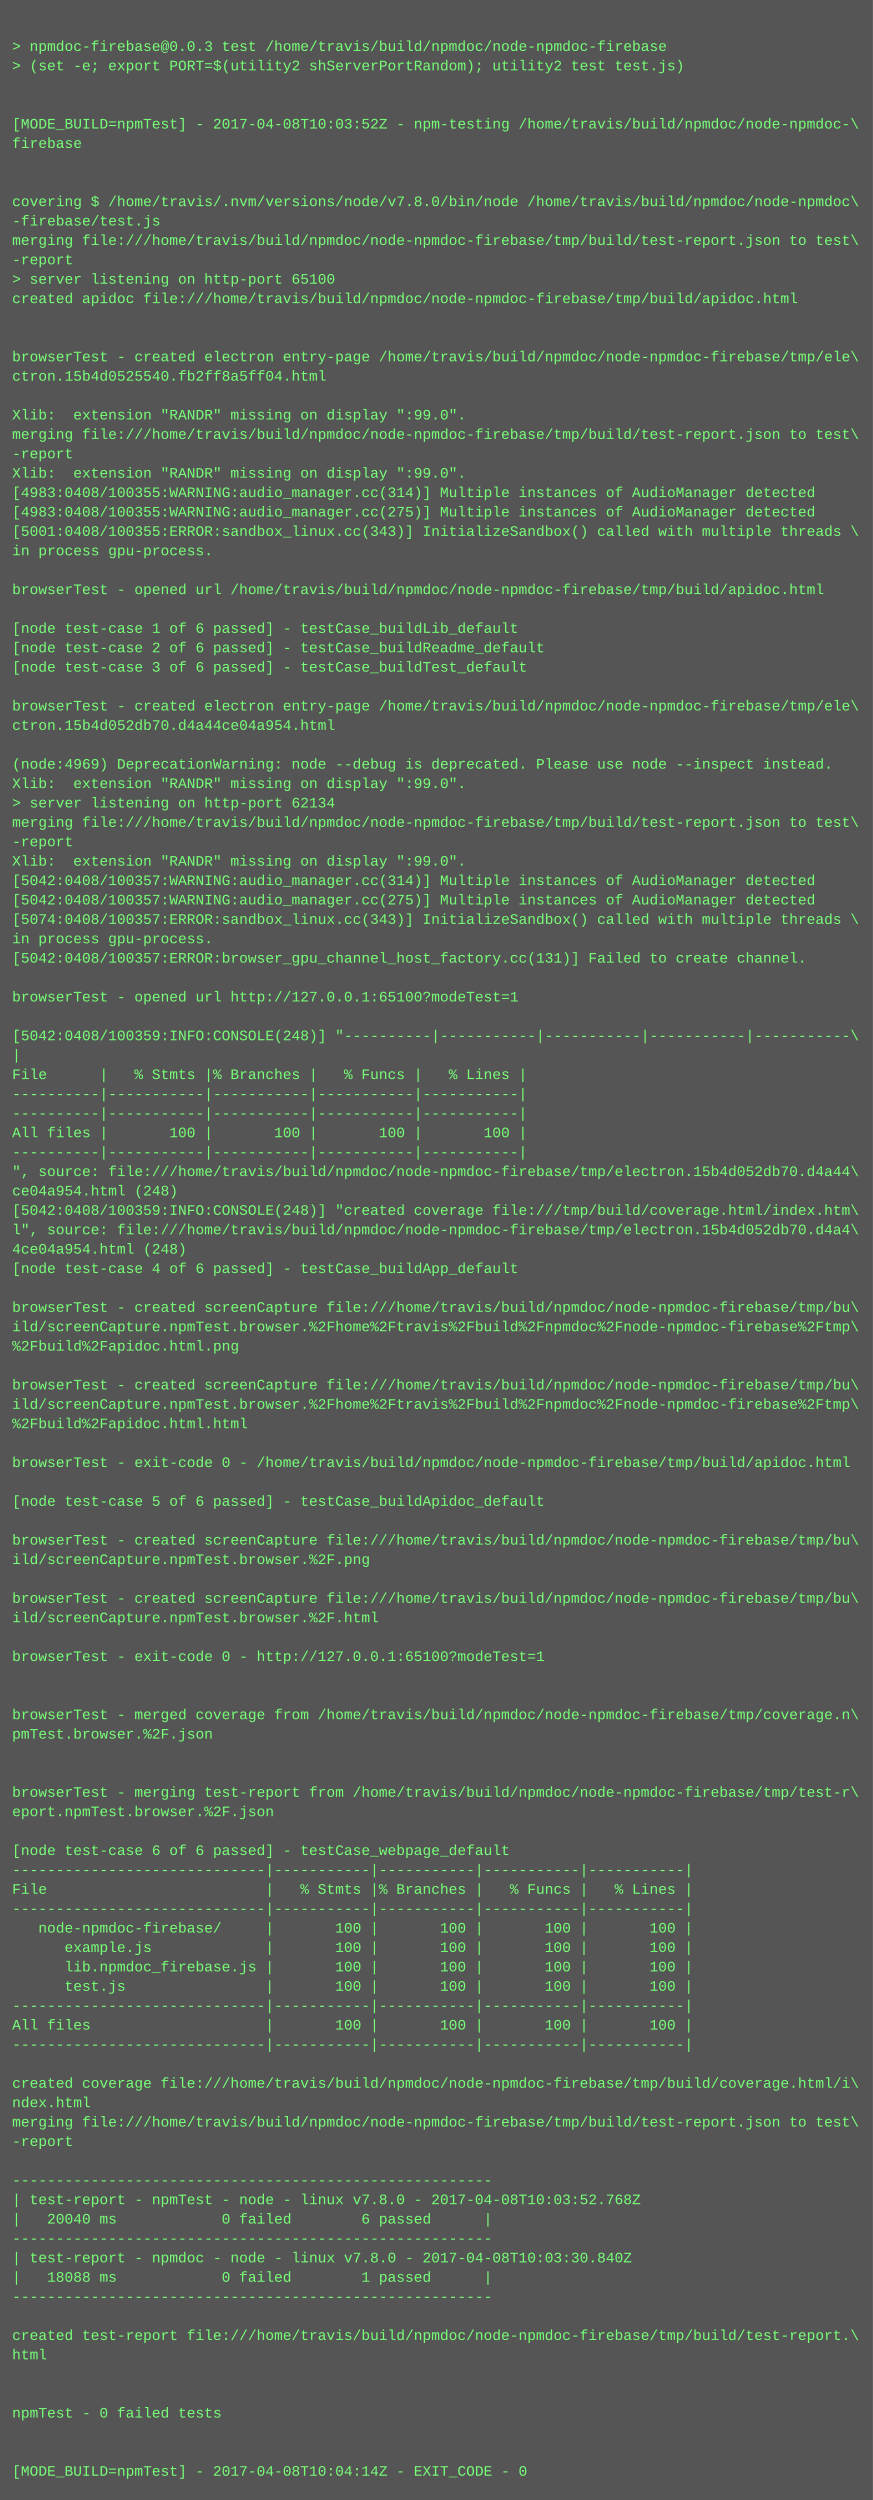
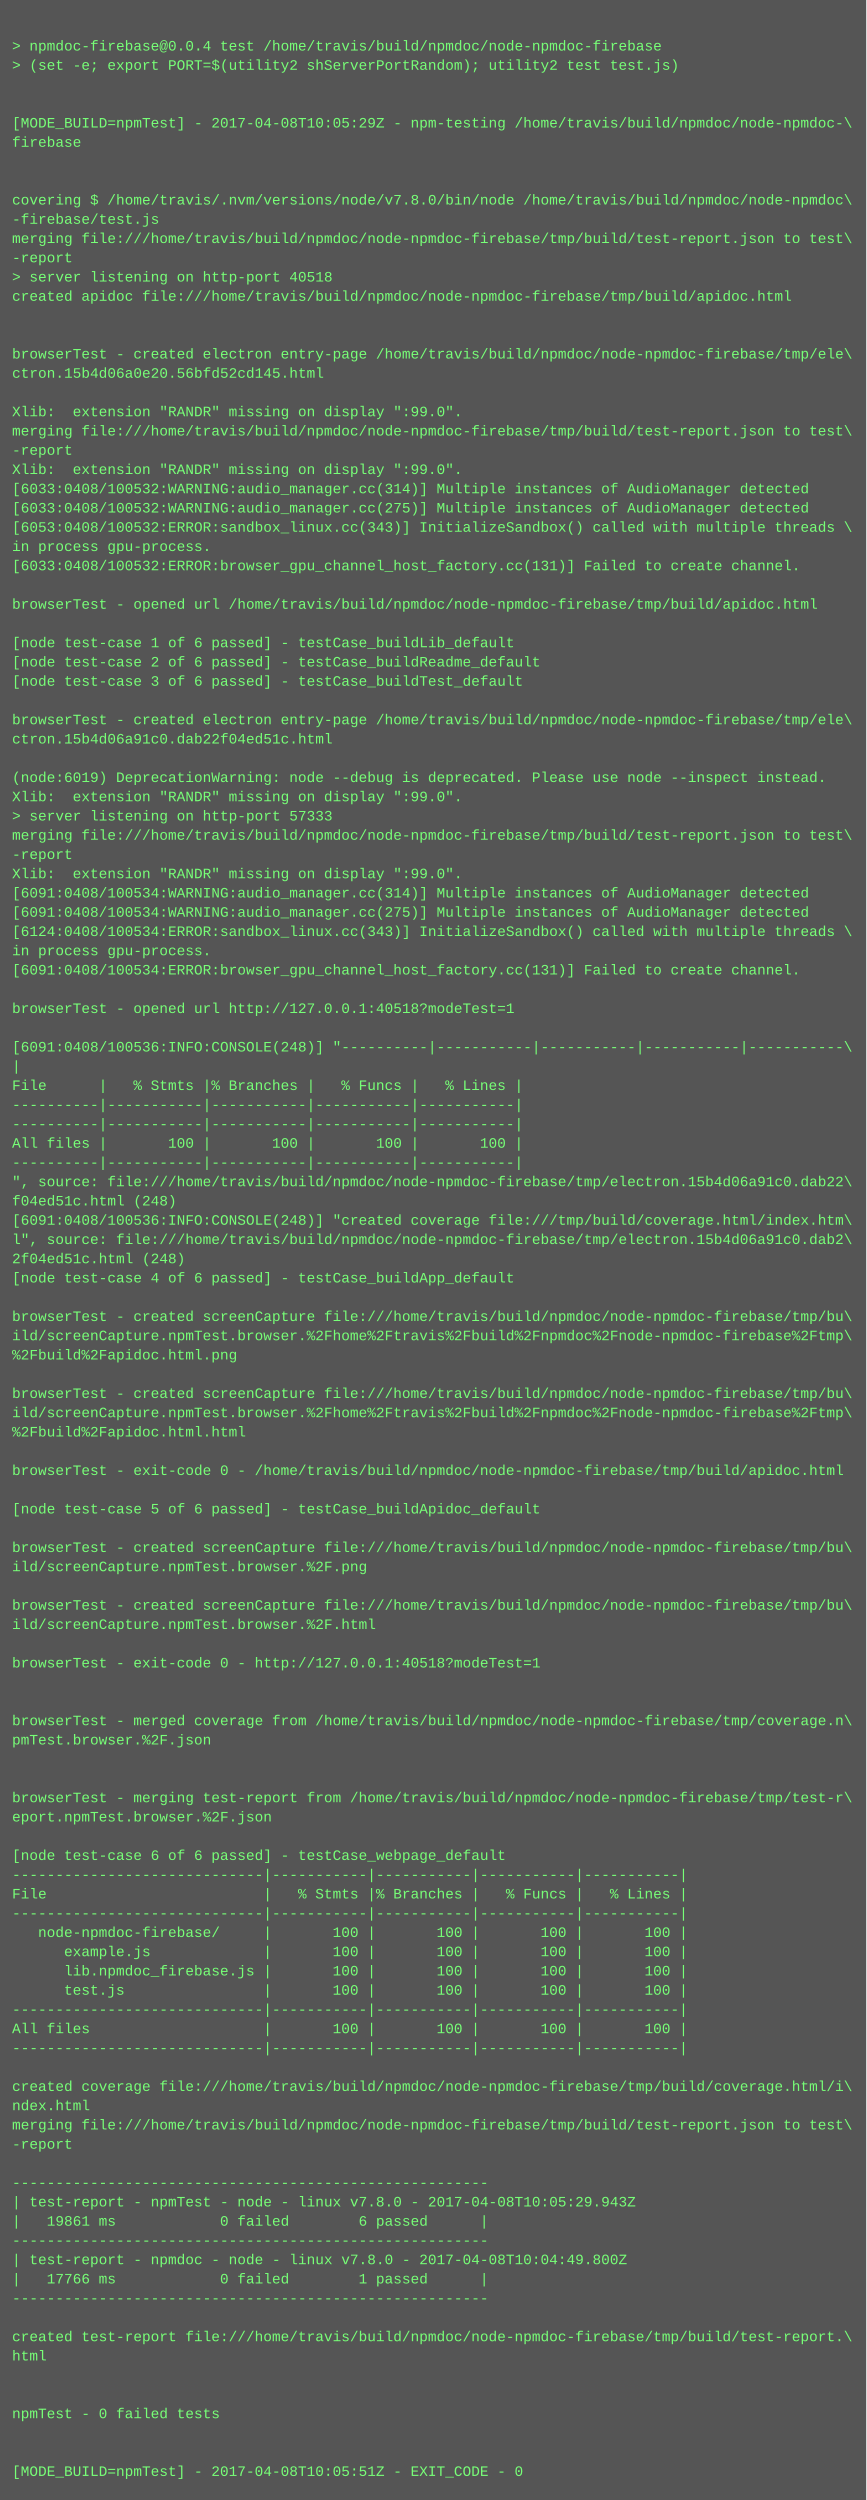
- <svg xmlns="http://www.w3.org/2000/svg" height="2062" width="720">
-   <rect height="2062" fill="#555" width="720" />
+ <svg xmlns="http://www.w3.org/2000/svg" height="2078" width="720">
+   <rect height="2078" fill="#555" width="720" />
  <text fill="#7f7" font-family="Courier New" font-size="12" xml:space="preserve">
    <tspan x="10" y="26" />
-     <tspan x="10" y="42">&gt; npmdoc-firebase@0.0.3 test /home/travis/build/npmdoc/node-npmdoc-firebase</tspan>
+     <tspan x="10" y="42">&gt; npmdoc-firebase@0.0.4 test /home/travis/build/npmdoc/node-npmdoc-firebase</tspan>
    <tspan x="10" y="58">&gt; (set -e; export PORT=$(utility2 shServerPortRandom); utility2 test test.js)</tspan>
    <tspan x="10" y="74" />
    <tspan x="10" y="90" />
-     <tspan x="10" y="106">[MODE_BUILD=npmTest] - 2017-04-08T10:03:52Z - npm-testing /home/travis/build/npmdoc/node-npmdoc-\</tspan>
+     <tspan x="10" y="106">[MODE_BUILD=npmTest] - 2017-04-08T10:05:29Z - npm-testing /home/travis/build/npmdoc/node-npmdoc-\</tspan>
    <tspan x="10" y="122">firebase</tspan>
    <tspan x="10" y="138" />
    <tspan x="10" y="154" />
    <tspan x="10" y="170">covering $ /home/travis/.nvm/versions/node/v7.8.0/bin/node /home/travis/build/npmdoc/node-npmdoc\</tspan>
    <tspan x="10" y="186">-firebase/test.js</tspan>
    <tspan x="10" y="202">merging file:///home/travis/build/npmdoc/node-npmdoc-firebase/tmp/build/test-report.json to test\</tspan>
    <tspan x="10" y="218">-report</tspan>
-     <tspan x="10" y="234">&gt; server listening on http-port 65100</tspan>
+     <tspan x="10" y="234">&gt; server listening on http-port 40518</tspan>
    <tspan x="10" y="250">created apidoc file:///home/travis/build/npmdoc/node-npmdoc-firebase/tmp/build/apidoc.html</tspan>
    <tspan x="10" y="266" />
    <tspan x="10" y="282" />
    <tspan x="10" y="298">browserTest - created electron entry-page /home/travis/build/npmdoc/node-npmdoc-firebase/tmp/ele\</tspan>
-     <tspan x="10" y="314">ctron.15b4d0525540.fb2ff8a5ff04.html</tspan>
+     <tspan x="10" y="314">ctron.15b4d06a0e20.56bfd52cd145.html</tspan>
    <tspan x="10" y="330" />
    <tspan x="10" y="346">Xlib:  extension "RANDR" missing on display ":99.0".</tspan>
    <tspan x="10" y="362">merging file:///home/travis/build/npmdoc/node-npmdoc-firebase/tmp/build/test-report.json to test\</tspan>
    <tspan x="10" y="378">-report</tspan>
    <tspan x="10" y="394">Xlib:  extension "RANDR" missing on display ":99.0".</tspan>
-     <tspan x="10" y="410">[4983:0408/100355:WARNING:audio_manager.cc(314)] Multiple instances of AudioManager detected</tspan>
-     <tspan x="10" y="426">[4983:0408/100355:WARNING:audio_manager.cc(275)] Multiple instances of AudioManager detected</tspan>
-     <tspan x="10" y="442">[5001:0408/100355:ERROR:sandbox_linux.cc(343)] InitializeSandbox() called with multiple threads \</tspan>
+     <tspan x="10" y="410">[6033:0408/100532:WARNING:audio_manager.cc(314)] Multiple instances of AudioManager detected</tspan>
+     <tspan x="10" y="426">[6033:0408/100532:WARNING:audio_manager.cc(275)] Multiple instances of AudioManager detected</tspan>
+     <tspan x="10" y="442">[6053:0408/100532:ERROR:sandbox_linux.cc(343)] InitializeSandbox() called with multiple threads \</tspan>
    <tspan x="10" y="458">in process gpu-process. </tspan>
-     <tspan x="10" y="474" />
-     <tspan x="10" y="490">browserTest - opened url /home/travis/build/npmdoc/node-npmdoc-firebase/tmp/build/apidoc.html</tspan>
-     <tspan x="10" y="506" />
-     <tspan x="10" y="522">[node test-case 1 of 6 passed] - testCase_buildLib_default</tspan>
-     <tspan x="10" y="538">[node test-case 2 of 6 passed] - testCase_buildReadme_default</tspan>
-     <tspan x="10" y="554">[node test-case 3 of 6 passed] - testCase_buildTest_default</tspan>
-     <tspan x="10" y="570" />
-     <tspan x="10" y="586">browserTest - created electron entry-page /home/travis/build/npmdoc/node-npmdoc-firebase/tmp/ele\</tspan>
-     <tspan x="10" y="602">ctron.15b4d052db70.d4a44ce04a954.html</tspan>
-     <tspan x="10" y="618" />
-     <tspan x="10" y="634">(node:4969) DeprecationWarning: node --debug is deprecated. Please use node --inspect instead.</tspan>
-     <tspan x="10" y="650">Xlib:  extension "RANDR" missing on display ":99.0".</tspan>
-     <tspan x="10" y="666">&gt; server listening on http-port 62134</tspan>
-     <tspan x="10" y="682">merging file:///home/travis/build/npmdoc/node-npmdoc-firebase/tmp/build/test-report.json to test\</tspan>
-     <tspan x="10" y="698">-report</tspan>
-     <tspan x="10" y="714">Xlib:  extension "RANDR" missing on display ":99.0".</tspan>
-     <tspan x="10" y="730">[5042:0408/100357:WARNING:audio_manager.cc(314)] Multiple instances of AudioManager detected</tspan>
-     <tspan x="10" y="746">[5042:0408/100357:WARNING:audio_manager.cc(275)] Multiple instances of AudioManager detected</tspan>
-     <tspan x="10" y="762">[5074:0408/100357:ERROR:sandbox_linux.cc(343)] InitializeSandbox() called with multiple threads \</tspan>
-     <tspan x="10" y="778">in process gpu-process. </tspan>
-     <tspan x="10" y="794">[5042:0408/100357:ERROR:browser_gpu_channel_host_factory.cc(131)] Failed to create channel.</tspan>
-     <tspan x="10" y="810" />
-     <tspan x="10" y="826">browserTest - opened url http://127.0.0.1:65100?modeTest=1</tspan>
-     <tspan x="10" y="842" />
-     <tspan x="10" y="858">[5042:0408/100359:INFO:CONSOLE(248)] "----------|-----------|-----------|-----------|-----------\</tspan>
-     <tspan x="10" y="874">|</tspan>
-     <tspan x="10" y="890">File      |   % Stmts |% Branches |   % Funcs |   % Lines |</tspan>
-     <tspan x="10" y="906">----------|-----------|-----------|-----------|-----------|</tspan>
+     <tspan x="10" y="474">[6033:0408/100532:ERROR:browser_gpu_channel_host_factory.cc(131)] Failed to create channel.</tspan>
+     <tspan x="10" y="490" />
+     <tspan x="10" y="506">browserTest - opened url /home/travis/build/npmdoc/node-npmdoc-firebase/tmp/build/apidoc.html</tspan>
+     <tspan x="10" y="522" />
+     <tspan x="10" y="538">[node test-case 1 of 6 passed] - testCase_buildLib_default</tspan>
+     <tspan x="10" y="554">[node test-case 2 of 6 passed] - testCase_buildReadme_default</tspan>
+     <tspan x="10" y="570">[node test-case 3 of 6 passed] - testCase_buildTest_default</tspan>
+     <tspan x="10" y="586" />
+     <tspan x="10" y="602">browserTest - created electron entry-page /home/travis/build/npmdoc/node-npmdoc-firebase/tmp/ele\</tspan>
+     <tspan x="10" y="618">ctron.15b4d06a91c0.dab22f04ed51c.html</tspan>
+     <tspan x="10" y="634" />
+     <tspan x="10" y="650">(node:6019) DeprecationWarning: node --debug is deprecated. Please use node --inspect instead.</tspan>
+     <tspan x="10" y="666">Xlib:  extension "RANDR" missing on display ":99.0".</tspan>
+     <tspan x="10" y="682">&gt; server listening on http-port 57333</tspan>
+     <tspan x="10" y="698">merging file:///home/travis/build/npmdoc/node-npmdoc-firebase/tmp/build/test-report.json to test\</tspan>
+     <tspan x="10" y="714">-report</tspan>
+     <tspan x="10" y="730">Xlib:  extension "RANDR" missing on display ":99.0".</tspan>
+     <tspan x="10" y="746">[6091:0408/100534:WARNING:audio_manager.cc(314)] Multiple instances of AudioManager detected</tspan>
+     <tspan x="10" y="762">[6091:0408/100534:WARNING:audio_manager.cc(275)] Multiple instances of AudioManager detected</tspan>
+     <tspan x="10" y="778">[6124:0408/100534:ERROR:sandbox_linux.cc(343)] InitializeSandbox() called with multiple threads \</tspan>
+     <tspan x="10" y="794">in process gpu-process. </tspan>
+     <tspan x="10" y="810">[6091:0408/100534:ERROR:browser_gpu_channel_host_factory.cc(131)] Failed to create channel.</tspan>
+     <tspan x="10" y="826" />
+     <tspan x="10" y="842">browserTest - opened url http://127.0.0.1:40518?modeTest=1</tspan>
+     <tspan x="10" y="858" />
+     <tspan x="10" y="874">[6091:0408/100536:INFO:CONSOLE(248)] "----------|-----------|-----------|-----------|-----------\</tspan>
+     <tspan x="10" y="890">|</tspan>
+     <tspan x="10" y="906">File      |   % Stmts |% Branches |   % Funcs |   % Lines |</tspan>
    <tspan x="10" y="922">----------|-----------|-----------|-----------|-----------|</tspan>
-     <tspan x="10" y="938">All files |       100 |       100 |       100 |       100 |</tspan>
-     <tspan x="10" y="954">----------|-----------|-----------|-----------|-----------|</tspan>
-     <tspan x="10" y="970">", source: file:///home/travis/build/npmdoc/node-npmdoc-firebase/tmp/electron.15b4d052db70.d4a44\</tspan>
-     <tspan x="10" y="986">ce04a954.html (248)</tspan>
-     <tspan x="10" y="1002">[5042:0408/100359:INFO:CONSOLE(248)] "created coverage file:///tmp/build/coverage.html/index.htm\</tspan>
-     <tspan x="10" y="1018">l", source: file:///home/travis/build/npmdoc/node-npmdoc-firebase/tmp/electron.15b4d052db70.d4a4\</tspan>
-     <tspan x="10" y="1034">4ce04a954.html (248)</tspan>
-     <tspan x="10" y="1050">[node test-case 4 of 6 passed] - testCase_buildApp_default</tspan>
-     <tspan x="10" y="1066" />
-     <tspan x="10" y="1082">browserTest - created screenCapture file:///home/travis/build/npmdoc/node-npmdoc-firebase/tmp/bu\</tspan>
-     <tspan x="10" y="1098">ild/screenCapture.npmTest.browser.%2Fhome%2Ftravis%2Fbuild%2Fnpmdoc%2Fnode-npmdoc-firebase%2Ftmp\</tspan>
-     <tspan x="10" y="1114">%2Fbuild%2Fapidoc.html.png</tspan>
-     <tspan x="10" y="1130" />
-     <tspan x="10" y="1146">browserTest - created screenCapture file:///home/travis/build/npmdoc/node-npmdoc-firebase/tmp/bu\</tspan>
-     <tspan x="10" y="1162">ild/screenCapture.npmTest.browser.%2Fhome%2Ftravis%2Fbuild%2Fnpmdoc%2Fnode-npmdoc-firebase%2Ftmp\</tspan>
-     <tspan x="10" y="1178">%2Fbuild%2Fapidoc.html.html</tspan>
-     <tspan x="10" y="1194" />
-     <tspan x="10" y="1210">browserTest - exit-code 0 - /home/travis/build/npmdoc/node-npmdoc-firebase/tmp/build/apidoc.html</tspan>
-     <tspan x="10" y="1226" />
-     <tspan x="10" y="1242">[node test-case 5 of 6 passed] - testCase_buildApidoc_default</tspan>
-     <tspan x="10" y="1258" />
-     <tspan x="10" y="1274">browserTest - created screenCapture file:///home/travis/build/npmdoc/node-npmdoc-firebase/tmp/bu\</tspan>
-     <tspan x="10" y="1290">ild/screenCapture.npmTest.browser.%2F.png</tspan>
-     <tspan x="10" y="1306" />
-     <tspan x="10" y="1322">browserTest - created screenCapture file:///home/travis/build/npmdoc/node-npmdoc-firebase/tmp/bu\</tspan>
-     <tspan x="10" y="1338">ild/screenCapture.npmTest.browser.%2F.html</tspan>
-     <tspan x="10" y="1354" />
-     <tspan x="10" y="1370">browserTest - exit-code 0 - http://127.0.0.1:65100?modeTest=1</tspan>
-     <tspan x="10" y="1386" />
+     <tspan x="10" y="938">----------|-----------|-----------|-----------|-----------|</tspan>
+     <tspan x="10" y="954">All files |       100 |       100 |       100 |       100 |</tspan>
+     <tspan x="10" y="970">----------|-----------|-----------|-----------|-----------|</tspan>
+     <tspan x="10" y="986">", source: file:///home/travis/build/npmdoc/node-npmdoc-firebase/tmp/electron.15b4d06a91c0.dab22\</tspan>
+     <tspan x="10" y="1002">f04ed51c.html (248)</tspan>
+     <tspan x="10" y="1018">[6091:0408/100536:INFO:CONSOLE(248)] "created coverage file:///tmp/build/coverage.html/index.htm\</tspan>
+     <tspan x="10" y="1034">l", source: file:///home/travis/build/npmdoc/node-npmdoc-firebase/tmp/electron.15b4d06a91c0.dab2\</tspan>
+     <tspan x="10" y="1050">2f04ed51c.html (248)</tspan>
+     <tspan x="10" y="1066">[node test-case 4 of 6 passed] - testCase_buildApp_default</tspan>
+     <tspan x="10" y="1082" />
+     <tspan x="10" y="1098">browserTest - created screenCapture file:///home/travis/build/npmdoc/node-npmdoc-firebase/tmp/bu\</tspan>
+     <tspan x="10" y="1114">ild/screenCapture.npmTest.browser.%2Fhome%2Ftravis%2Fbuild%2Fnpmdoc%2Fnode-npmdoc-firebase%2Ftmp\</tspan>
+     <tspan x="10" y="1130">%2Fbuild%2Fapidoc.html.png</tspan>
+     <tspan x="10" y="1146" />
+     <tspan x="10" y="1162">browserTest - created screenCapture file:///home/travis/build/npmdoc/node-npmdoc-firebase/tmp/bu\</tspan>
+     <tspan x="10" y="1178">ild/screenCapture.npmTest.browser.%2Fhome%2Ftravis%2Fbuild%2Fnpmdoc%2Fnode-npmdoc-firebase%2Ftmp\</tspan>
+     <tspan x="10" y="1194">%2Fbuild%2Fapidoc.html.html</tspan>
+     <tspan x="10" y="1210" />
+     <tspan x="10" y="1226">browserTest - exit-code 0 - /home/travis/build/npmdoc/node-npmdoc-firebase/tmp/build/apidoc.html</tspan>
+     <tspan x="10" y="1242" />
+     <tspan x="10" y="1258">[node test-case 5 of 6 passed] - testCase_buildApidoc_default</tspan>
+     <tspan x="10" y="1274" />
+     <tspan x="10" y="1290">browserTest - created screenCapture file:///home/travis/build/npmdoc/node-npmdoc-firebase/tmp/bu\</tspan>
+     <tspan x="10" y="1306">ild/screenCapture.npmTest.browser.%2F.png</tspan>
+     <tspan x="10" y="1322" />
+     <tspan x="10" y="1338">browserTest - created screenCapture file:///home/travis/build/npmdoc/node-npmdoc-firebase/tmp/bu\</tspan>
+     <tspan x="10" y="1354">ild/screenCapture.npmTest.browser.%2F.html</tspan>
+     <tspan x="10" y="1370" />
+     <tspan x="10" y="1386">browserTest - exit-code 0 - http://127.0.0.1:40518?modeTest=1</tspan>
    <tspan x="10" y="1402" />
-     <tspan x="10" y="1418">browserTest - merged coverage from /home/travis/build/npmdoc/node-npmdoc-firebase/tmp/coverage.n\</tspan>
-     <tspan x="10" y="1434">pmTest.browser.%2F.json</tspan>
-     <tspan x="10" y="1450" />
+     <tspan x="10" y="1418" />
+     <tspan x="10" y="1434">browserTest - merged coverage from /home/travis/build/npmdoc/node-npmdoc-firebase/tmp/coverage.n\</tspan>
+     <tspan x="10" y="1450">pmTest.browser.%2F.json</tspan>
    <tspan x="10" y="1466" />
-     <tspan x="10" y="1482">browserTest - merging test-report from /home/travis/build/npmdoc/node-npmdoc-firebase/tmp/test-r\</tspan>
-     <tspan x="10" y="1498">eport.npmTest.browser.%2F.json</tspan>
-     <tspan x="10" y="1514" />
-     <tspan x="10" y="1530">[node test-case 6 of 6 passed] - testCase_webpage_default</tspan>
-     <tspan x="10" y="1546">-----------------------------|-----------|-----------|-----------|-----------|</tspan>
-     <tspan x="10" y="1562">File                         |   % Stmts |% Branches |   % Funcs |   % Lines |</tspan>
-     <tspan x="10" y="1578">-----------------------------|-----------|-----------|-----------|-----------|</tspan>
-     <tspan x="10" y="1594">   node-npmdoc-firebase/     |       100 |       100 |       100 |       100 |</tspan>
-     <tspan x="10" y="1610">      example.js             |       100 |       100 |       100 |       100 |</tspan>
-     <tspan x="10" y="1626">      lib.npmdoc_firebase.js |       100 |       100 |       100 |       100 |</tspan>
-     <tspan x="10" y="1642">      test.js                |       100 |       100 |       100 |       100 |</tspan>
-     <tspan x="10" y="1658">-----------------------------|-----------|-----------|-----------|-----------|</tspan>
-     <tspan x="10" y="1674">All files                    |       100 |       100 |       100 |       100 |</tspan>
-     <tspan x="10" y="1690">-----------------------------|-----------|-----------|-----------|-----------|</tspan>
-     <tspan x="10" y="1706" />
-     <tspan x="10" y="1722">created coverage file:///home/travis/build/npmdoc/node-npmdoc-firebase/tmp/build/coverage.html/i\</tspan>
-     <tspan x="10" y="1738">ndex.html</tspan>
-     <tspan x="10" y="1754">merging file:///home/travis/build/npmdoc/node-npmdoc-firebase/tmp/build/test-report.json to test\</tspan>
-     <tspan x="10" y="1770">-report</tspan>
-     <tspan x="10" y="1786" />
-     <tspan x="10" y="1802">-------------------------------------------------------</tspan>
-     <tspan x="10" y="1818">| test-report - npmTest - node - linux v7.8.0 - 2017-04-08T10:03:52.768Z</tspan>
-     <tspan x="10" y="1834">|   20040 ms            0 failed        6 passed      |</tspan>
-     <tspan x="10" y="1850">-------------------------------------------------------</tspan>
-     <tspan x="10" y="1866">| test-report - npmdoc - node - linux v7.8.0 - 2017-04-08T10:03:30.840Z</tspan>
-     <tspan x="10" y="1882">|   18088 ms            0 failed        1 passed      |</tspan>
-     <tspan x="10" y="1898">-------------------------------------------------------</tspan>
-     <tspan x="10" y="1914" />
-     <tspan x="10" y="1930">created test-report file:///home/travis/build/npmdoc/node-npmdoc-firebase/tmp/build/test-report.\</tspan>
-     <tspan x="10" y="1946">html</tspan>
-     <tspan x="10" y="1962" />
+     <tspan x="10" y="1482" />
+     <tspan x="10" y="1498">browserTest - merging test-report from /home/travis/build/npmdoc/node-npmdoc-firebase/tmp/test-r\</tspan>
+     <tspan x="10" y="1514">eport.npmTest.browser.%2F.json</tspan>
+     <tspan x="10" y="1530" />
+     <tspan x="10" y="1546">[node test-case 6 of 6 passed] - testCase_webpage_default</tspan>
+     <tspan x="10" y="1562">-----------------------------|-----------|-----------|-----------|-----------|</tspan>
+     <tspan x="10" y="1578">File                         |   % Stmts |% Branches |   % Funcs |   % Lines |</tspan>
+     <tspan x="10" y="1594">-----------------------------|-----------|-----------|-----------|-----------|</tspan>
+     <tspan x="10" y="1610">   node-npmdoc-firebase/     |       100 |       100 |       100 |       100 |</tspan>
+     <tspan x="10" y="1626">      example.js             |       100 |       100 |       100 |       100 |</tspan>
+     <tspan x="10" y="1642">      lib.npmdoc_firebase.js |       100 |       100 |       100 |       100 |</tspan>
+     <tspan x="10" y="1658">      test.js                |       100 |       100 |       100 |       100 |</tspan>
+     <tspan x="10" y="1674">-----------------------------|-----------|-----------|-----------|-----------|</tspan>
+     <tspan x="10" y="1690">All files                    |       100 |       100 |       100 |       100 |</tspan>
+     <tspan x="10" y="1706">-----------------------------|-----------|-----------|-----------|-----------|</tspan>
+     <tspan x="10" y="1722" />
+     <tspan x="10" y="1738">created coverage file:///home/travis/build/npmdoc/node-npmdoc-firebase/tmp/build/coverage.html/i\</tspan>
+     <tspan x="10" y="1754">ndex.html</tspan>
+     <tspan x="10" y="1770">merging file:///home/travis/build/npmdoc/node-npmdoc-firebase/tmp/build/test-report.json to test\</tspan>
+     <tspan x="10" y="1786">-report</tspan>
+     <tspan x="10" y="1802" />
+     <tspan x="10" y="1818">-------------------------------------------------------</tspan>
+     <tspan x="10" y="1834">| test-report - npmTest - node - linux v7.8.0 - 2017-04-08T10:05:29.943Z</tspan>
+     <tspan x="10" y="1850">|   19861 ms            0 failed        6 passed      |</tspan>
+     <tspan x="10" y="1866">-------------------------------------------------------</tspan>
+     <tspan x="10" y="1882">| test-report - npmdoc - node - linux v7.8.0 - 2017-04-08T10:04:49.800Z</tspan>
+     <tspan x="10" y="1898">|   17766 ms            0 failed        1 passed      |</tspan>
+     <tspan x="10" y="1914">-------------------------------------------------------</tspan>
+     <tspan x="10" y="1930" />
+     <tspan x="10" y="1946">created test-report file:///home/travis/build/npmdoc/node-npmdoc-firebase/tmp/build/test-report.\</tspan>
+     <tspan x="10" y="1962">html</tspan>
    <tspan x="10" y="1978" />
-     <tspan x="10" y="1994">npmTest - 0 failed tests</tspan>
-     <tspan x="10" y="2010" />
+     <tspan x="10" y="1994" />
+     <tspan x="10" y="2010">npmTest - 0 failed tests</tspan>
    <tspan x="10" y="2026" />
-     <tspan x="10" y="2042">[MODE_BUILD=npmTest] - 2017-04-08T10:04:14Z - EXIT_CODE - 0</tspan>
+     <tspan x="10" y="2042" />
+     <tspan x="10" y="2058">[MODE_BUILD=npmTest] - 2017-04-08T10:05:51Z - EXIT_CODE - 0</tspan>
  </text>
</svg>
